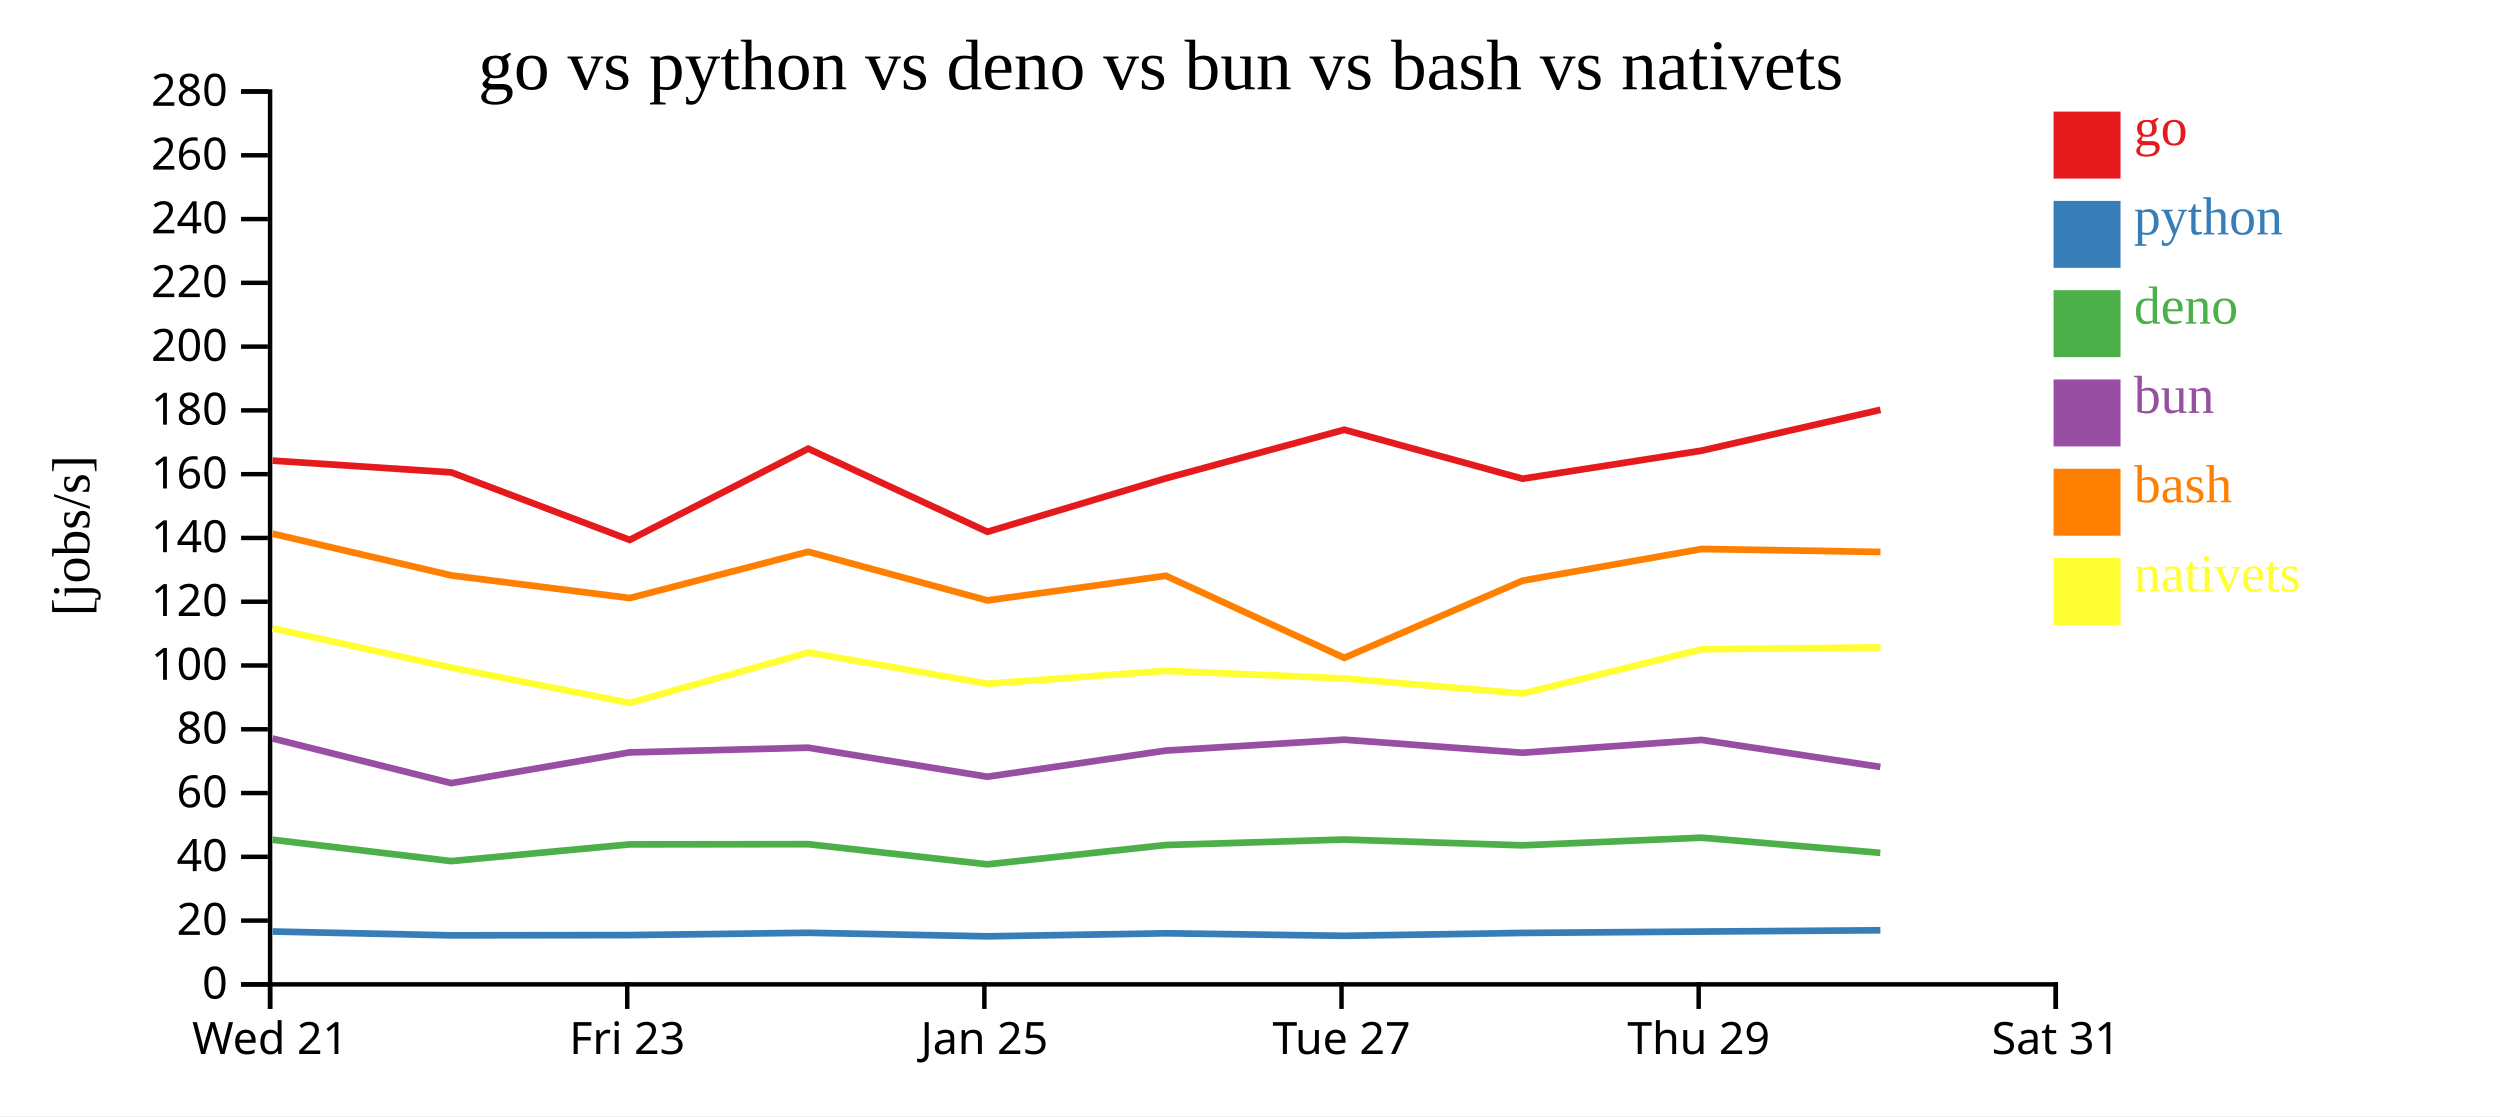
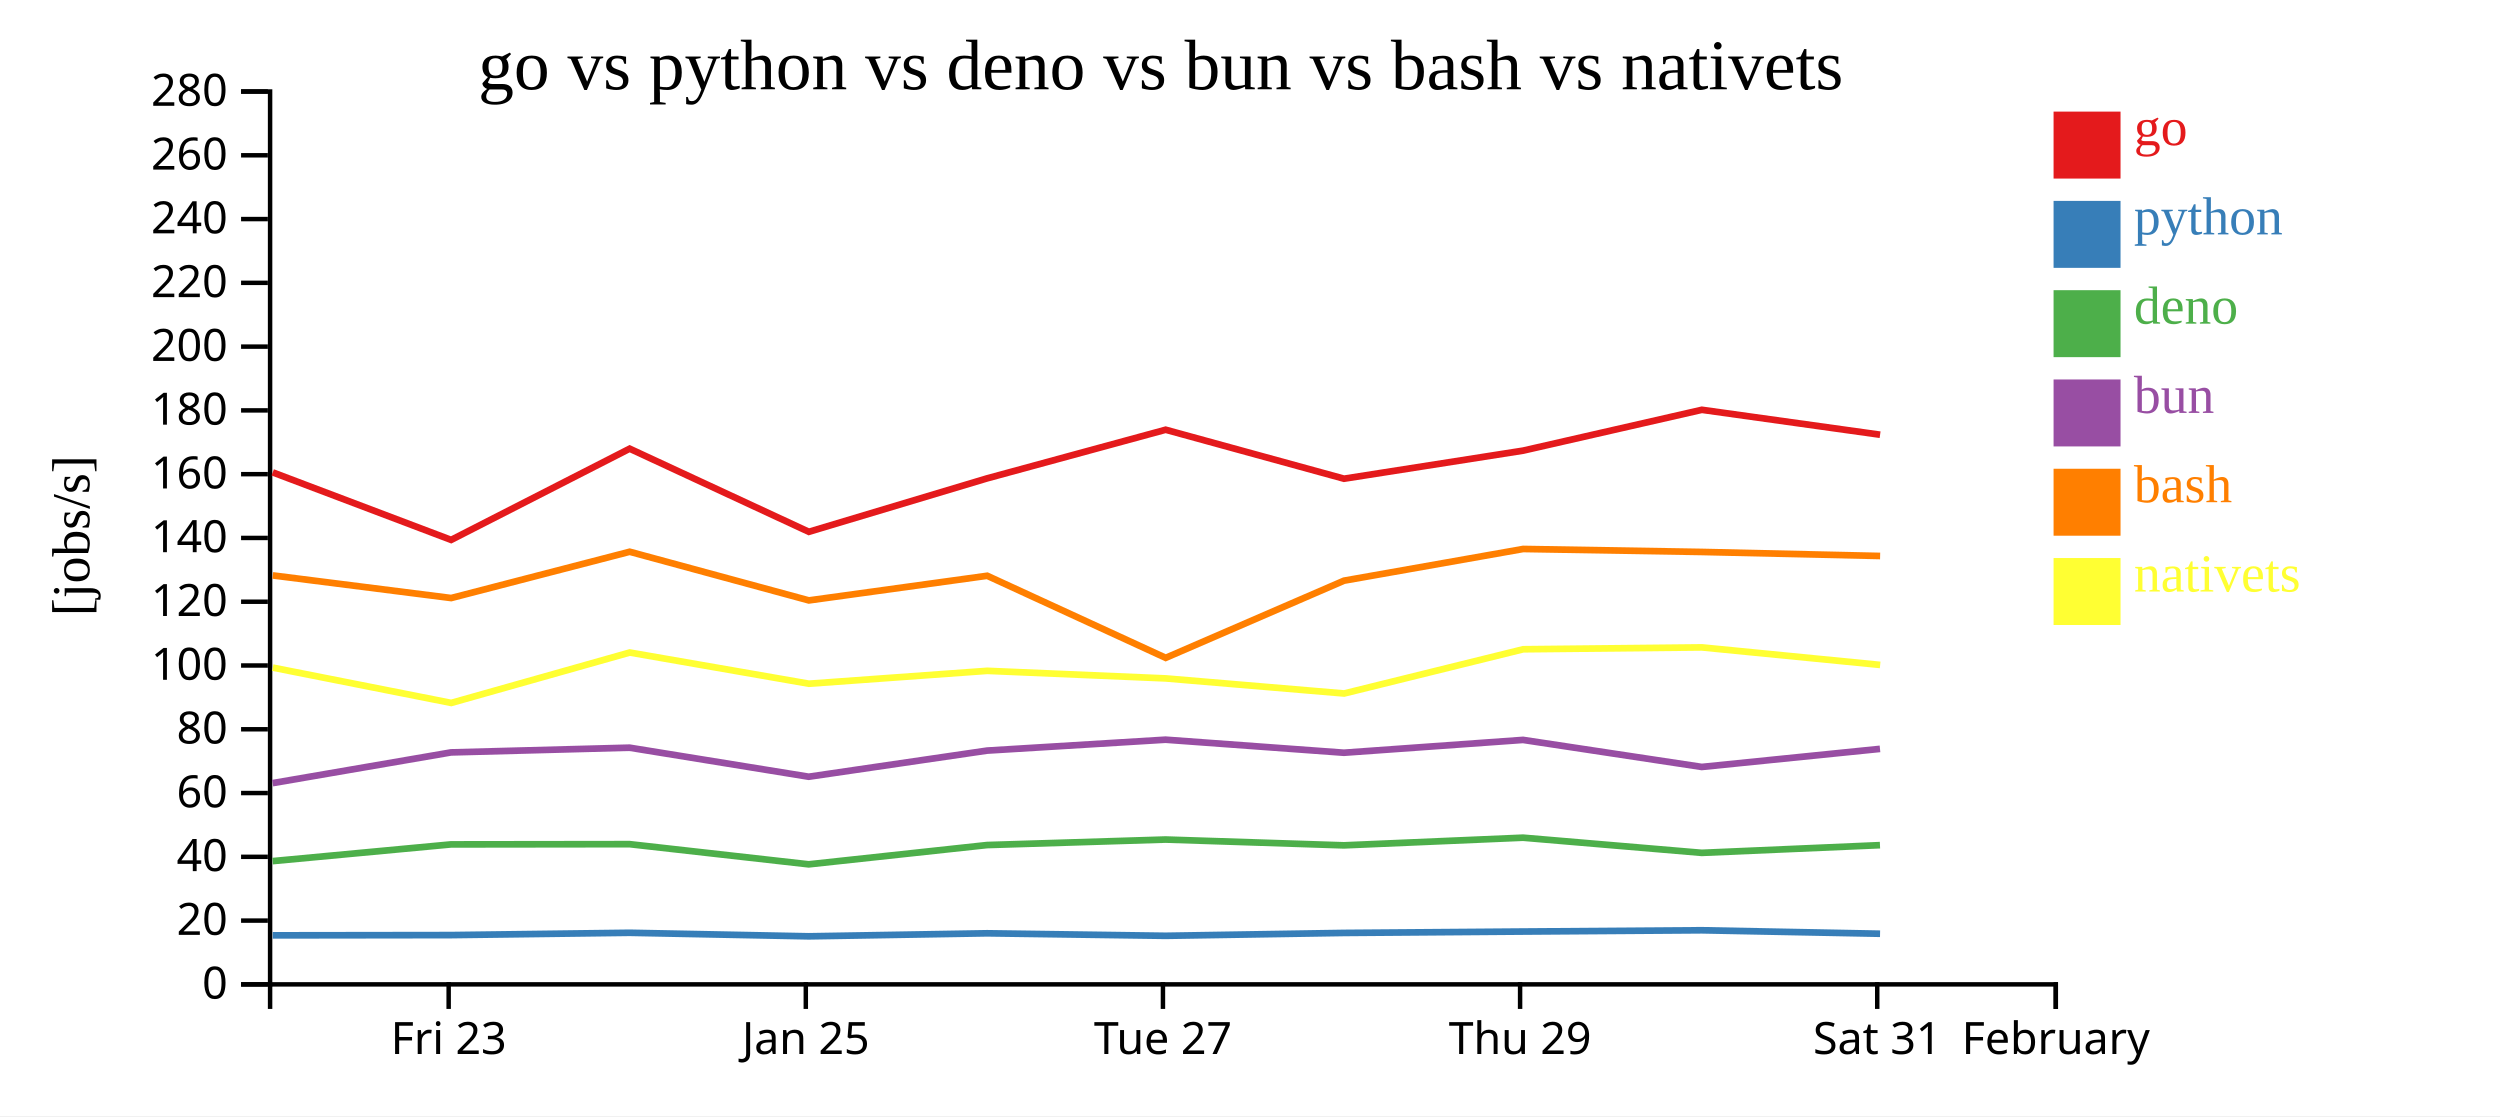
<svg xmlns="http://www.w3.org/2000/svg" width="560" height="250">
  <rect width="100%" height="100%" fill="white" />
  <g transform="translate(60,20)">
    <g transform="translate(0,200)" fill="none" font-size="10" font-family="sans-serif" text-anchor="middle">
      <path class="domain" stroke="currentColor" d="M0.5,6V0.5H400.5V6" />
-       <g class="tick" opacity="1" transform="translate(0.5,0)">
-         <line stroke="currentColor" y2="6" />
-         <text fill="currentColor" y="9" dy="0.71em">Wed 21</text>
-       </g>
-       <g class="tick" opacity="1" transform="translate(80.5,0)">
+       <g class="tick" opacity="1" transform="translate(40.5,0)">
        <line stroke="currentColor" y2="6" />
        <text fill="currentColor" y="9" dy="0.71em">Fri 23</text>
      </g>
-       <g class="tick" opacity="1" transform="translate(160.5,0)">
+       <g class="tick" opacity="1" transform="translate(120.5,0)">
        <line stroke="currentColor" y2="6" />
        <text fill="currentColor" y="9" dy="0.71em">Jan 25</text>
      </g>
-       <g class="tick" opacity="1" transform="translate(240.5,0)">
+       <g class="tick" opacity="1" transform="translate(200.5,0)">
        <line stroke="currentColor" y2="6" />
        <text fill="currentColor" y="9" dy="0.71em">Tue 27</text>
      </g>
-       <g class="tick" opacity="1" transform="translate(320.5,0)">
+       <g class="tick" opacity="1" transform="translate(280.5,0)">
        <line stroke="currentColor" y2="6" />
        <text fill="currentColor" y="9" dy="0.71em">Thu 29</text>
      </g>
+       <g class="tick" opacity="1" transform="translate(360.5,0)">
+         <line stroke="currentColor" y2="6" />
+         <text fill="currentColor" y="9" dy="0.71em">Sat 31</text>
+       </g>
      <g class="tick" opacity="1" transform="translate(400.5,0)">
        <line stroke="currentColor" y2="6" />
-         <text fill="currentColor" y="9" dy="0.71em">Sat 31</text>
+         <text fill="currentColor" y="9" dy="0.71em">February</text>
      </g>
    </g>
    <g fill="none" font-size="10" font-family="sans-serif" text-anchor="end">
      <path class="domain" stroke="currentColor" d="M-6,200.5H0.5V0.5H-6" />
      <g class="tick" opacity="1" transform="translate(0,200.5)">
        <line stroke="currentColor" x2="-6" />
        <text fill="currentColor" x="-9" dy="0.32em">0</text>
      </g>
      <g class="tick" opacity="1" transform="translate(0,186.2143)">
        <line stroke="currentColor" x2="-6" />
        <text fill="currentColor" x="-9" dy="0.32em">20</text>
      </g>
      <g class="tick" opacity="1" transform="translate(0,171.9286)">
        <line stroke="currentColor" x2="-6" />
        <text fill="currentColor" x="-9" dy="0.32em">40</text>
      </g>
      <g class="tick" opacity="1" transform="translate(0,157.6429)">
        <line stroke="currentColor" x2="-6" />
        <text fill="currentColor" x="-9" dy="0.32em">60</text>
      </g>
      <g class="tick" opacity="1" transform="translate(0,143.3571)">
        <line stroke="currentColor" x2="-6" />
        <text fill="currentColor" x="-9" dy="0.32em">80</text>
      </g>
      <g class="tick" opacity="1" transform="translate(0,129.0714)">
        <line stroke="currentColor" x2="-6" />
        <text fill="currentColor" x="-9" dy="0.32em">100</text>
      </g>
      <g class="tick" opacity="1" transform="translate(0,114.7857)">
        <line stroke="currentColor" x2="-6" />
        <text fill="currentColor" x="-9" dy="0.32em">120</text>
      </g>
      <g class="tick" opacity="1" transform="translate(0,100.5)">
        <line stroke="currentColor" x2="-6" />
        <text fill="currentColor" x="-9" dy="0.32em">140</text>
      </g>
      <g class="tick" opacity="1" transform="translate(0,86.21429)">
        <line stroke="currentColor" x2="-6" />
        <text fill="currentColor" x="-9" dy="0.32em">160</text>
      </g>
      <g class="tick" opacity="1" transform="translate(0,71.92857)">
        <line stroke="currentColor" x2="-6" />
        <text fill="currentColor" x="-9" dy="0.32em">180</text>
      </g>
      <g class="tick" opacity="1" transform="translate(0,57.64286)">
        <line stroke="currentColor" x2="-6" />
        <text fill="currentColor" x="-9" dy="0.32em">200</text>
      </g>
      <g class="tick" opacity="1" transform="translate(0,43.35714)">
        <line stroke="currentColor" x2="-6" />
        <text fill="currentColor" x="-9" dy="0.32em">220</text>
      </g>
      <g class="tick" opacity="1" transform="translate(0,29.07143)">
        <line stroke="currentColor" x2="-6" />
        <text fill="currentColor" x="-9" dy="0.32em">240</text>
      </g>
      <g class="tick" opacity="1" transform="translate(0,14.78571)">
        <line stroke="currentColor" x2="-6" />
        <text fill="currentColor" x="-9" dy="0.32em">260</text>
      </g>
      <g class="tick" opacity="1" transform="translate(0,0.5)">
        <line stroke="currentColor" x2="-6" />
        <text fill="currentColor" x="-9" dy="0.32em">280</text>
      </g>
    </g>
    <text text-anchor="middle" style="font-size: 12px" transform="rotate(-90)" y="-40" x="-100">[jobs/s]</text>
    <text text-anchor="middle" style="font-size: 16px" y="0" x="200">go vs python vs deno vs bun vs bash vs nativets</text>
-     <path class="line" fill="none" stroke="#e41a1c" stroke-width="1.5" d="M1.051,83.182L41.091,85.815L81.054,100.938L121.044,80.504L161.178,99.126L201.124,87.15L241.105,76.261L281.059,87.23L321.18,80.942L361.218,71.797" />
-     <path class="line" fill="none" stroke="#377eb8" stroke-width="1.5" d="M1.044,188.658L41.084,189.519L81.046,189.462L121.037,188.943L161.17,189.736L201.118,189.059L241.098,189.622L281.053,188.976L321.174,188.667L361.212,188.381" />
-     <path class="line" fill="none" stroke="#4daf4a" stroke-width="1.5" d="M1.026,168.098L41.064,172.89L81.026,169.145L121.018,169.092L161.15,173.611L201.098,169.291L241.078,168.058L281.033,169.357L321.155,167.641L361.194,171.039" />
-     <path class="line" fill="none" stroke="#984ea3" stroke-width="1.5" d="M1.029,145.416L41.068,155.418L81.03,148.538L121.022,147.479L161.154,153.988L201.102,148.135L241.082,145.69L281.037,148.613L321.159,145.739L361.198,151.796" />
-     <path class="line" fill="none" stroke="#ff7f00" stroke-width="1.5" d="M1.058,99.552L41.099,108.892L81.062,113.962L121.051,103.592L161.186,114.493L201.132,108.973L241.115,127.358L281.067,110.068L321.187,102.97L361.226,103.638" />
-     <path class="line" fill="none" stroke="#ffff33" stroke-width="1.5" d="M1.066,120.749L41.109,129.547L81.073,137.456L121.06,126.164L161.196,133.154L201.142,130.266L241.124,131.963L281.078,135.341L321.196,125.436L361.235,125.017" />
+     <path class="line" fill="none" stroke="#e41a1c" stroke-width="1.5" d="M1.091,85.815L41.054,100.938L81.044,80.504L121.178,99.126L161.124,87.15L201.105,76.261L241.059,87.23L281.18,80.942L321.218,71.797L361.14,77.376" />
+     <path class="line" fill="none" stroke="#377eb8" stroke-width="1.5" d="M1.084,189.519L41.046,189.462L81.037,188.943L121.17,189.736L161.118,189.059L201.098,189.622L241.053,188.976L281.174,188.667L321.212,188.381L361.134,189.158" />
+     <path class="line" fill="none" stroke="#4daf4a" stroke-width="1.5" d="M1.064,172.89L41.026,169.145L81.018,169.092L121.15,173.611L161.098,169.291L201.078,168.058L241.033,169.357L281.155,167.641L321.194,171.039L361.115,169.315" />
+     <path class="line" fill="none" stroke="#984ea3" stroke-width="1.5" d="M1.068,155.418L41.03,148.538L81.022,147.479L121.154,153.988L161.102,148.135L201.082,145.69L241.037,148.613L281.159,145.739L321.198,151.796L361.118,147.748" />
+     <path class="line" fill="none" stroke="#ff7f00" stroke-width="1.5" d="M1.099,108.892L41.062,113.962L81.051,103.592L121.186,114.493L161.132,108.973L201.115,127.358L241.067,110.068L281.187,102.97L321.226,103.638L361.148,104.539" />
+     <path class="line" fill="none" stroke="#ffff33" stroke-width="1.5" d="M1.109,129.547L41.073,137.456L81.06,126.164L121.196,133.154L161.142,130.266L201.124,131.963L241.078,135.341L281.196,125.436L321.235,125.017L361.157,128.944" />
    <rect class="dot" x="400" y="5" width="15" height="15" style="fill: #e41a1c;" />
    <rect class="dot" x="400" y="25" width="15" height="15" style="fill: #377eb8;" />
    <rect class="dot" x="400" y="45" width="15" height="15" style="fill: #4daf4a;" />
    <rect class="dot" x="400" y="65" width="15" height="15" style="fill: #984ea3;" />
    <rect class="dot" x="400" y="85" width="15" height="15" style="fill: #ff7f00;" />
    <rect class="dot" x="400" y="105" width="15" height="15" style="fill: #ffff33;" />
    <text class="label" x="418" y="12.5" style="fill: #e41a1c; alignment-baseline: middle;" text-anchor="left">go</text>
    <text class="label" x="418" y="32.5" style="fill: #377eb8; alignment-baseline: middle;" text-anchor="left">python</text>
    <text class="label" x="418" y="52.5" style="fill: #4daf4a; alignment-baseline: middle;" text-anchor="left">deno</text>
    <text class="label" x="418" y="72.5" style="fill: #984ea3; alignment-baseline: middle;" text-anchor="left">bun</text>
    <text class="label" x="418" y="92.5" style="fill: #ff7f00; alignment-baseline: middle;" text-anchor="left">bash</text>
    <text class="label" x="418" y="112.5" style="fill: #ffff33; alignment-baseline: middle;" text-anchor="left">nativets</text>
  </g>
</svg>
